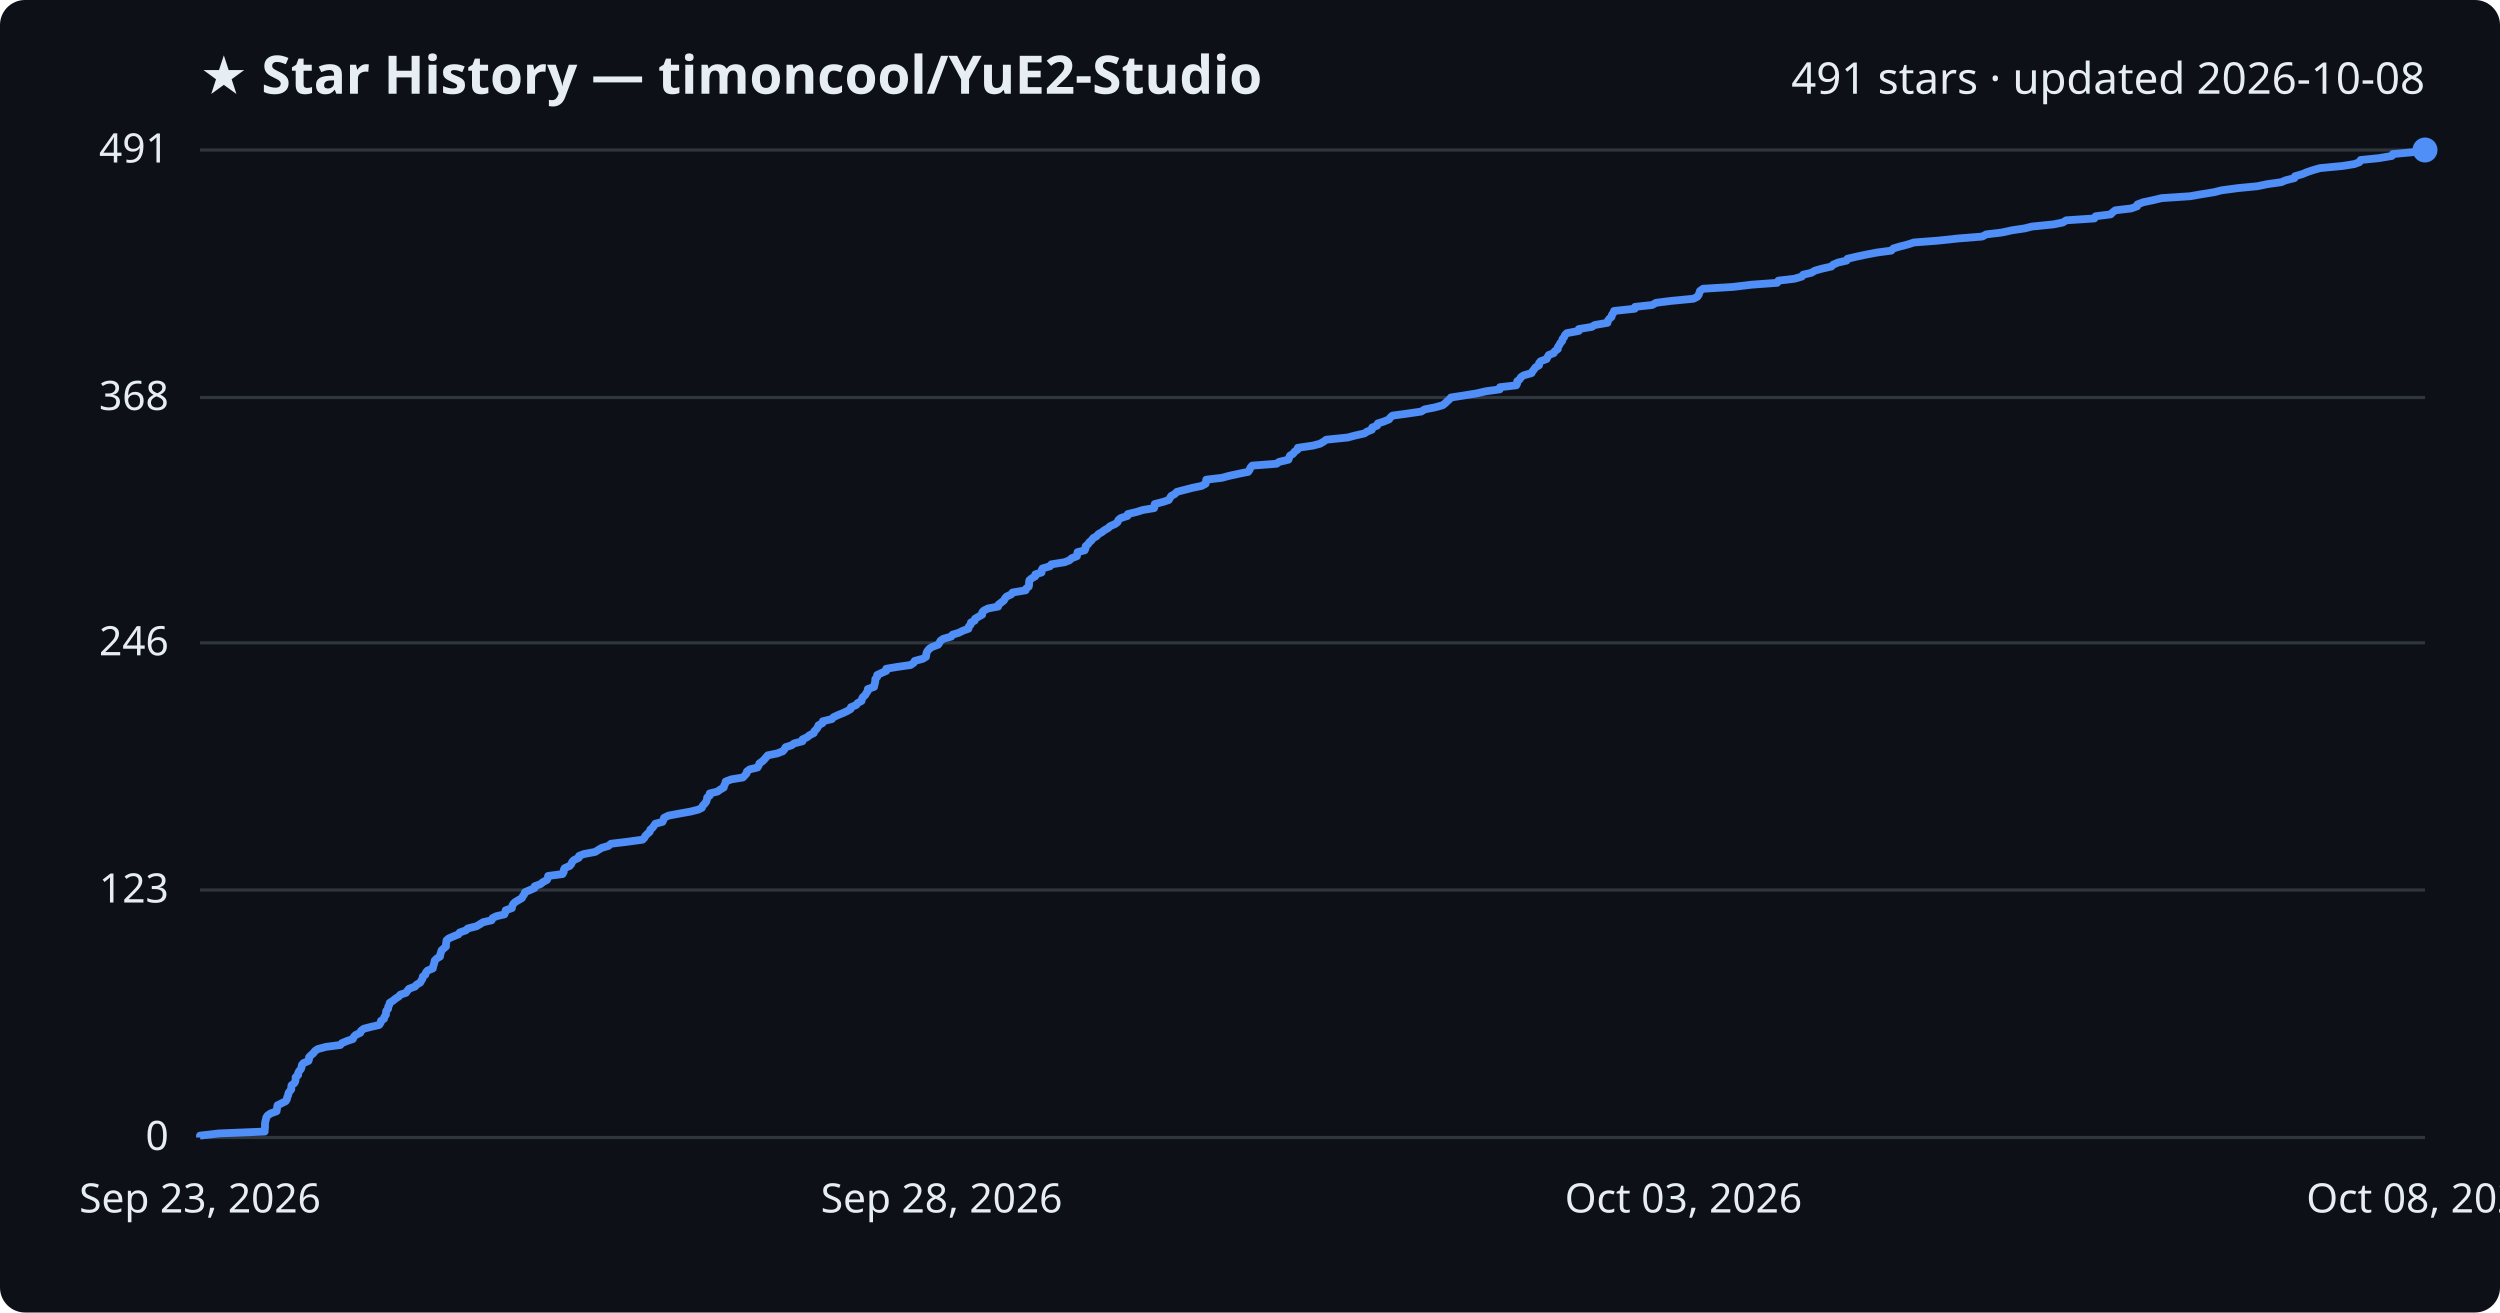
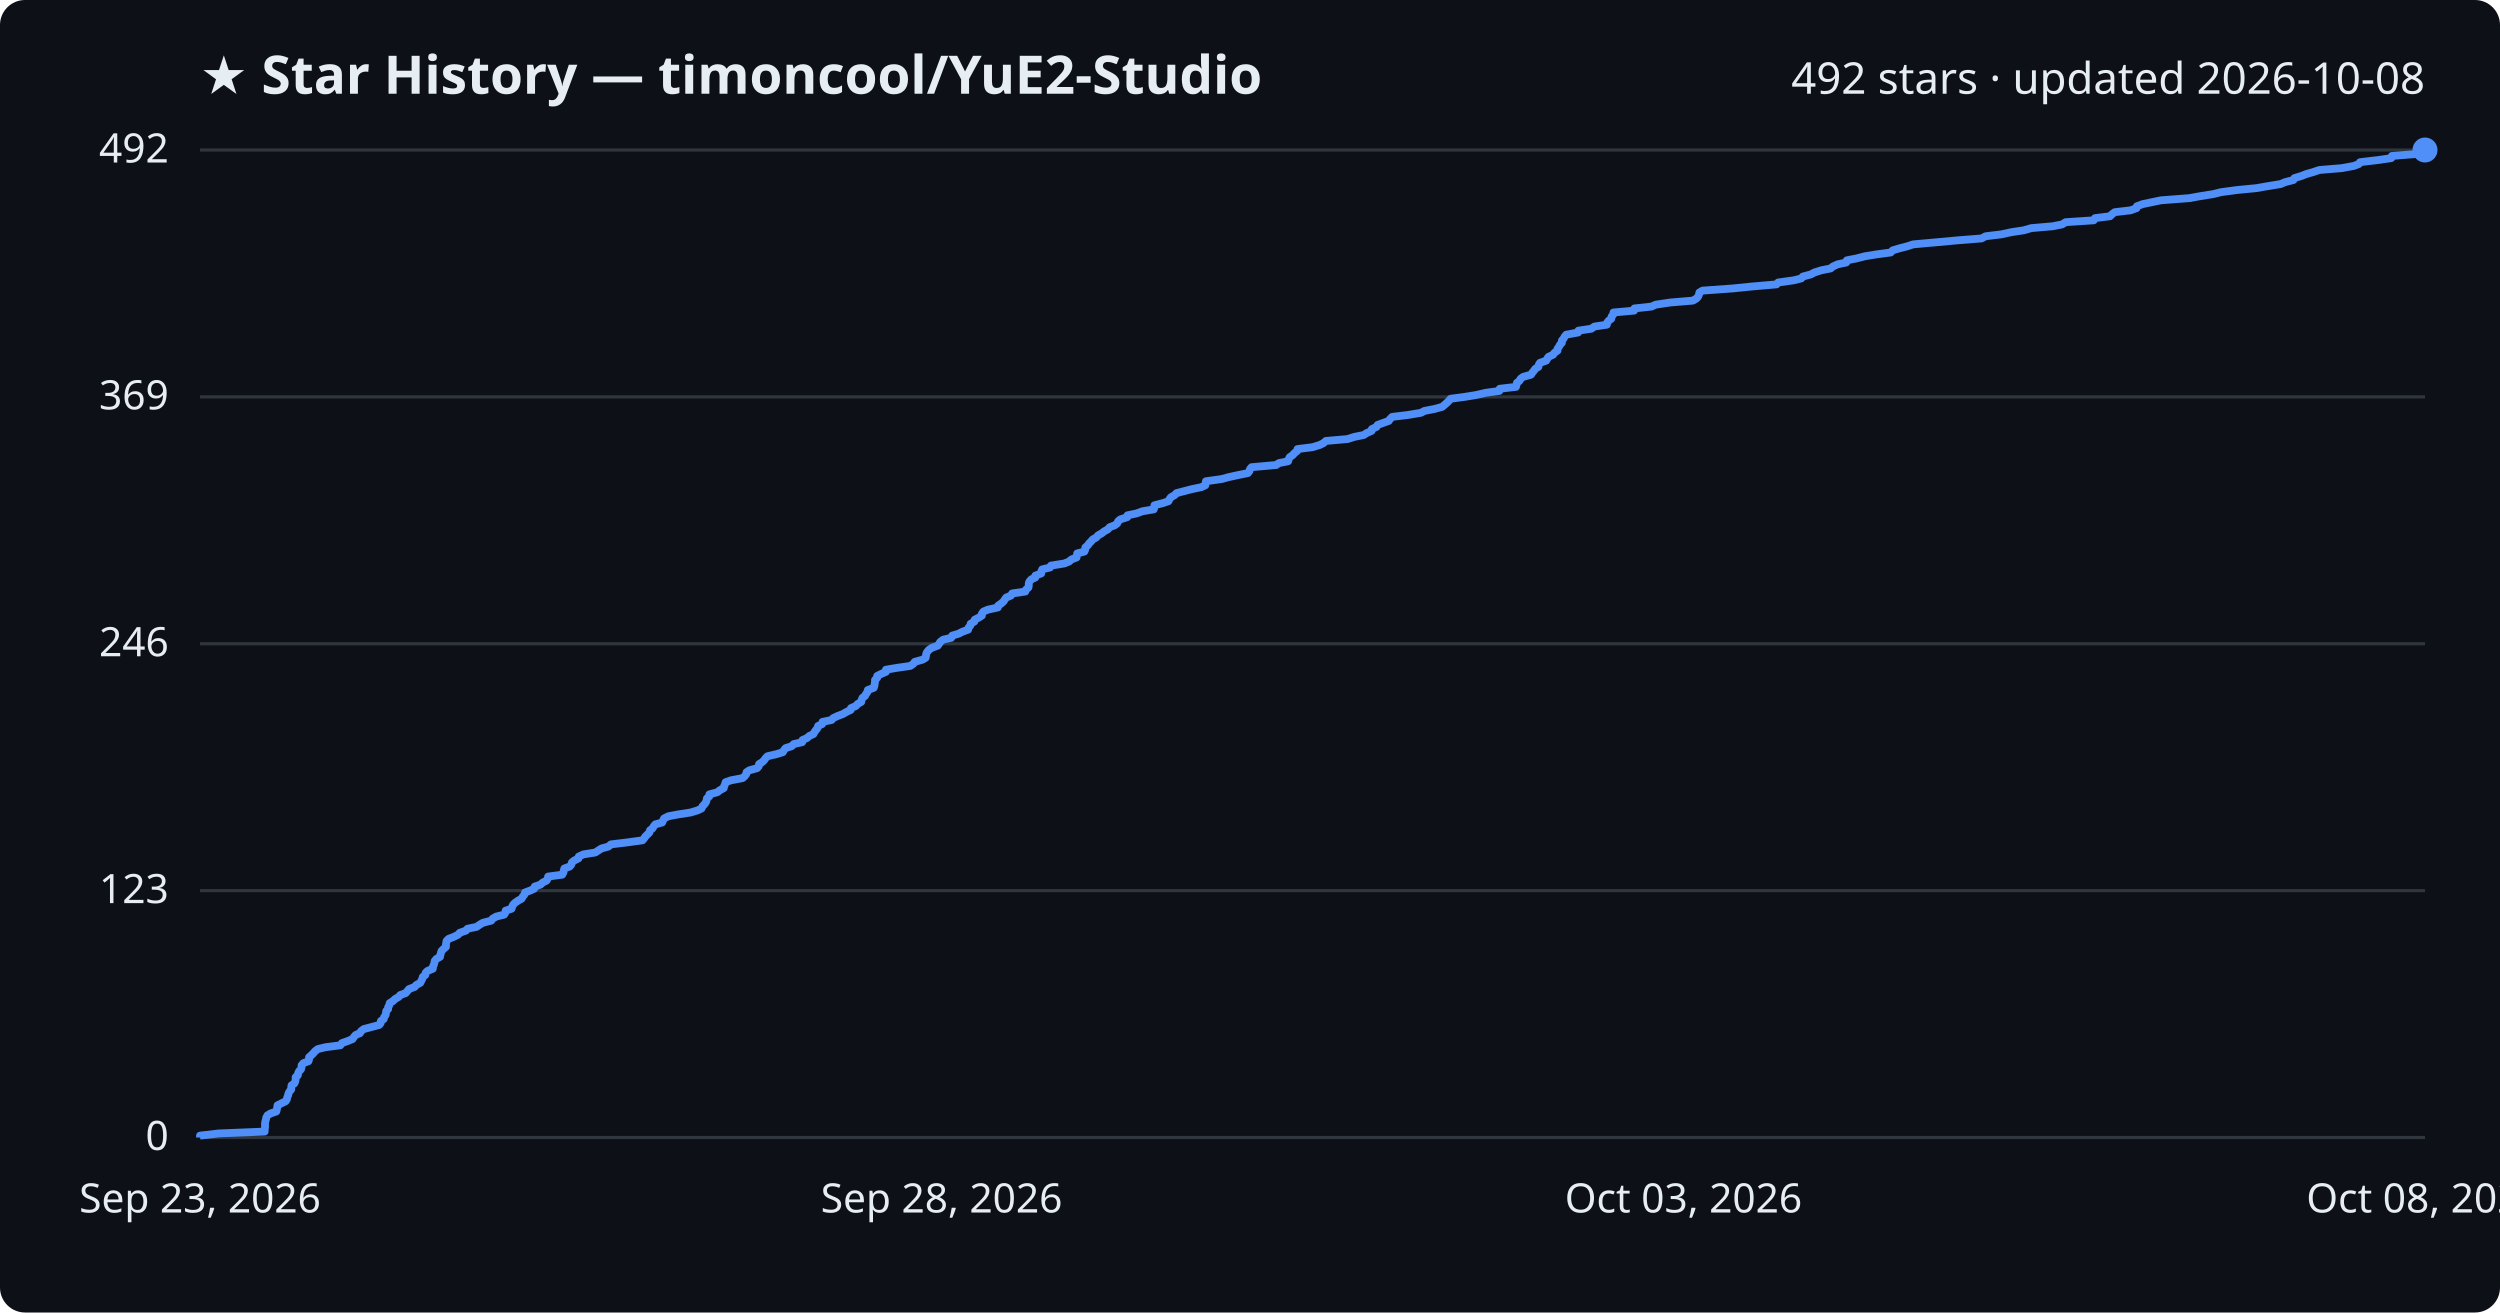
<svg xmlns="http://www.w3.org/2000/svg" viewBox="0 0 800 420" font-family="Segoe UI, sans-serif">
  <rect width="800" height="420" fill="#0d1117" rx="8" />
  <text x="64" y="30" fill="#e6edf3" font-size="17" font-weight="700">★ Star History — timoncool/YuE2-Studio</text>
-   <text x="776" y="30" fill="#e6edf3" font-size="14" text-anchor="end">491 stars · updated 2026-10-08</text>
+   <text x="776" y="30" fill="#e6edf3" font-size="14" text-anchor="end">492 stars · updated 2026-10-08</text>
  <line x1="64" y1="364.0" x2="776" y2="364.0" stroke="#30363d" stroke-width="1" />
  <text x="54" y="368.0" fill="#e6edf3" font-size="13" text-anchor="end">0</text>
-   <line x1="64" y1="284.8" x2="776" y2="284.8" stroke="#30363d" stroke-width="1" />
-   <text x="54" y="288.8" fill="#e6edf3" font-size="13" text-anchor="end">123</text>
-   <line x1="64" y1="205.7" x2="776" y2="205.7" stroke="#30363d" stroke-width="1" />
-   <text x="54" y="209.7" fill="#e6edf3" font-size="13" text-anchor="end">246</text>
-   <line x1="64" y1="127.2" x2="776" y2="127.2" stroke="#30363d" stroke-width="1" />
-   <text x="54" y="131.2" fill="#e6edf3" font-size="13" text-anchor="end">368</text>
+   <line x1="64" y1="285.0" x2="776" y2="285.0" stroke="#30363d" stroke-width="1" />
+   <text x="54" y="289.0" fill="#e6edf3" font-size="13" text-anchor="end">123</text>
+   <line x1="64" y1="206.0" x2="776" y2="206.0" stroke="#30363d" stroke-width="1" />
+   <text x="54" y="210.0" fill="#e6edf3" font-size="13" text-anchor="end">246</text>
+   <line x1="64" y1="127.0" x2="776" y2="127.0" stroke="#30363d" stroke-width="1" />
+   <text x="54" y="131.0" fill="#e6edf3" font-size="13" text-anchor="end">369</text>
  <line x1="64" y1="48.0" x2="776" y2="48.0" stroke="#30363d" stroke-width="1" />
-   <text x="54" y="52.0" fill="#e6edf3" font-size="13" text-anchor="end">491</text>
-   <path d="M64.0,364.0 L64.0,363.4 L70.0,362.7 L84.7,362.1 L84.7,361.4 L84.8,360.8 L84.8,360.1 L84.8,359.5 L84.9,358.9 L85.1,358.2 L85.2,357.6 L85.7,356.9 L86.6,356.3 L88.5,355.6 L88.6,355.0 L88.7,354.3 L88.8,353.7 L90.0,353.1 L91.4,352.4 L91.8,351.8 L91.9,351.1 L92.2,350.5 L92.3,349.8 L92.7,349.2 L93.2,348.6 L93.2,347.9 L93.3,347.3 L94.2,346.6 L94.5,346.0 L94.6,345.3 L94.6,344.7 L95.4,344.0 L95.4,343.4 L95.7,342.8 L96.3,342.1 L96.5,341.5 L96.6,340.8 L97.1,340.2 L98.7,339.5 L98.9,338.9 L98.9,338.3 L99.6,337.6 L100.3,337.0 L100.8,336.3 L101.7,335.7 L104.3,335.0 L108.9,334.4 L109.4,333.8 L111.1,333.1 L112.9,332.5 L113.2,331.8 L113.8,331.2 L115.3,330.5 L115.5,329.9 L116.4,329.2 L118.7,328.6 L121.3,328.0 L121.8,327.3 L121.9,326.7 L122.9,326.0 L123.0,325.4 L123.5,324.7 L123.5,324.1 L123.6,323.5 L124.2,322.8 L124.2,322.2 L124.6,321.5 L124.7,320.9 L125.8,320.2 L126.5,319.6 L127.6,318.9 L128.1,318.3 L129.9,317.7 L130.4,317.0 L130.9,316.4 L132.8,315.7 L133.3,315.1 L134.5,314.4 L134.8,313.8 L135.2,313.2 L135.3,312.5 L136.1,311.9 L136.3,311.2 L136.8,310.6 L138.5,309.9 L138.6,309.3 L138.8,308.7 L139.0,308.0 L139.1,307.4 L139.8,306.7 L140.8,306.1 L140.9,305.4 L141.1,304.8 L141.3,304.1 L142.0,303.5 L142.7,302.9 L142.7,302.2 L142.8,301.6 L142.9,300.9 L143.6,300.3 L145.2,299.6 L146.7,299.0 L147.1,298.4 L149.1,297.7 L149.7,297.1 L152.5,296.4 L153.5,295.8 L154.6,295.1 L157.3,294.5 L157.6,293.8 L158.8,293.2 L161.4,292.6 L161.7,291.9 L161.8,291.3 L163.8,290.6 L163.9,290.0 L164.2,289.3 L164.8,288.7 L165.8,288.1 L167.0,287.4 L167.3,286.8 L167.8,286.1 L168.0,285.5 L169.6,284.8 L171.0,284.2 L171.1,283.6 L173.0,282.9 L173.7,282.3 L175.0,281.6 L175.3,281.0 L175.4,280.3 L180.0,279.7 L180.4,279.0 L180.4,278.4 L180.7,277.8 L182.3,277.1 L182.8,276.5 L183.1,275.8 L183.7,275.2 L185.2,274.5 L185.3,273.9 L186.8,273.3 L190.5,272.6 L191.4,272.0 L192.6,271.3 L194.7,270.7 L195.5,270.0 L200.5,269.4 L205.6,268.7 L206.2,268.1 L206.5,267.5 L207.2,266.8 L207.9,266.2 L208.1,265.5 L208.8,264.9 L209.3,264.2 L209.7,263.6 L212.0,263.0 L212.3,262.3 L212.5,261.7 L213.9,261.0 L217.1,260.4 L221.0,259.7 L223.4,259.1 L224.6,258.5 L224.9,257.8 L225.5,257.2 L226.0,256.5 L226.2,255.9 L226.3,255.2 L227.1,254.6 L227.1,253.9 L229.6,253.3 L230.4,252.7 L231.6,252.0 L231.7,251.4 L232.1,250.7 L232.2,250.1 L234.0,249.4 L237.7,248.8 L238.3,248.2 L238.9,247.5 L239.0,246.9 L239.9,246.2 L242.4,245.6 L242.8,244.9 L243.0,244.3 L244.0,243.6 L244.6,243.0 L245.1,242.4 L245.7,241.7 L248.7,241.1 L250.5,240.4 L251.0,239.8 L251.4,239.1 L253.3,238.5 L254.1,237.9 L256.8,237.2 L256.8,236.6 L258.3,235.9 L259.0,235.3 L260.4,234.6 L260.6,234.0 L261.2,233.4 L261.7,232.7 L261.9,232.1 L263.2,231.4 L263.3,230.8 L266.2,230.1 L266.7,229.5 L268.2,228.8 L269.7,228.2 L271.0,227.6 L272.2,226.9 L272.3,226.3 L274.0,225.6 L274.4,225.0 L275.7,224.3 L275.8,223.7 L276.1,223.1 L276.9,222.4 L277.2,221.8 L277.7,221.1 L277.7,220.5 L279.7,219.8 L279.8,219.2 L280.0,218.5 L280.1,217.9 L280.1,217.3 L280.7,216.6 L280.7,216.0 L282.2,215.3 L283.6,214.7 L283.6,214.0 L287.2,213.4 L291.4,212.8 L292.4,212.1 L292.7,211.5 L295.3,210.8 L296.3,210.2 L296.4,209.5 L296.5,208.9 L296.8,208.3 L297.4,207.6 L298.3,207.0 L300.2,206.3 L300.6,205.7 L301.0,205.0 L301.9,204.4 L304.4,203.7 L304.8,203.1 L306.8,202.5 L308.2,201.8 L309.9,201.2 L310.0,200.5 L310.6,199.9 L310.7,199.2 L311.9,198.6 L312.0,198.0 L313.2,197.3 L314.3,196.7 L314.3,196.0 L314.8,195.4 L316.2,194.7 L319.4,194.1 L319.5,193.5 L320.4,192.8 L321.2,192.2 L321.6,191.5 L322.1,190.9 L323.6,190.2 L324.0,189.6 L328.2,188.9 L328.4,188.3 L329.2,187.7 L329.3,187.0 L329.3,186.4 L329.4,185.7 L330.1,185.1 L331.3,184.4 L331.3,183.8 L333.3,183.2 L333.3,182.5 L333.6,181.9 L336.0,181.2 L336.4,180.6 L340.7,179.9 L342.2,179.3 L343.0,178.6 L344.6,178.0 L344.7,177.4 L344.8,176.7 L347.1,176.1 L347.4,175.4 L347.4,174.8 L348.2,174.1 L348.6,173.5 L349.3,172.9 L349.8,172.2 L350.9,171.6 L351.5,170.9 L352.6,170.3 L353.5,169.6 L354.6,169.0 L355.2,168.4 L356.8,167.7 L357.6,167.1 L357.9,166.4 L358.6,165.8 L360.8,165.1 L360.9,164.5 L363.8,163.8 L365.7,163.2 L369.3,162.6 L369.5,161.9 L369.5,161.3 L372.2,160.6 L374.0,160.0 L374.4,159.3 L374.8,158.7 L375.9,158.1 L376.6,157.4 L378.9,156.8 L381.6,156.1 L384.5,155.5 L385.8,154.8 L385.9,154.2 L386.0,153.5 L391.0,152.9 L393.2,152.3 L396.4,151.6 L399.4,151.0 L399.9,150.3 L400.1,149.7 L400.7,149.0 L408.5,148.4 L409.3,147.8 L412.3,147.1 L412.5,146.5 L412.8,145.8 L413.8,145.2 L414.3,144.5 L415.2,143.9 L415.3,143.3 L420.1,142.6 L422.4,142.0 L423.6,141.3 L424.4,140.7 L431.3,140.0 L433.5,139.4 L436.6,138.7 L437.5,138.1 L439.0,137.5 L439.1,136.8 L440.7,136.2 L440.9,135.5 L442.8,134.9 L444.5,134.2 L444.9,133.6 L445.6,133.0 L450.7,132.3 L454.8,131.7 L455.9,131.0 L459.0,130.4 L461.6,129.7 L462.4,129.1 L463.1,128.4 L463.8,127.8 L464.3,127.2 L468.8,126.5 L472.5,125.9 L475.5,125.2 L479.9,124.6 L480.0,123.9 L485.2,123.3 L485.5,122.7 L485.5,122.0 L486.3,121.4 L486.7,120.7 L487.6,120.1 L490.1,119.4 L490.4,118.8 L490.9,118.2 L491.4,117.5 L492.5,116.9 L492.5,116.2 L493.0,115.6 L494.9,114.9 L495.2,114.3 L495.6,113.6 L497.2,113.0 L497.5,112.4 L498.5,111.7 L498.5,111.1 L499.0,110.4 L499.3,109.8 L499.9,109.1 L500.0,108.5 L500.5,107.9 L500.8,107.2 L501.4,106.6 L505.2,105.9 L505.2,105.3 L509.4,104.6 L510.3,104.0 L514.4,103.3 L514.5,102.7 L514.9,102.1 L515.7,101.4 L515.8,100.8 L516.3,100.1 L516.5,99.5 L523.1,98.8 L523.2,98.2 L528.7,97.6 L529.9,96.9 L534.6,96.3 L541.9,95.6 L543.1,95.0 L543.6,94.3 L543.8,93.7 L544.0,93.1 L545.0,92.4 L554.7,91.8 L560.5,91.1 L568.7,90.5 L569.1,89.8 L574.2,89.2 L576.6,88.5 L577.0,87.9 L579.6,87.3 L580.8,86.6 L582.9,86.0 L586.0,85.3 L586.6,84.7 L588.2,84.0 L590.9,83.4 L591.2,82.8 L594.2,82.1 L597.0,81.5 L600.7,80.8 L605.2,80.2 L605.9,79.5 L607.9,78.9 L610.6,78.2 L612.4,77.6 L620.2,77.0 L626.7,76.3 L634.3,75.7 L635.6,75.0 L640.6,74.4 L643.8,73.7 L647.8,73.1 L650.2,72.5 L657.1,71.8 L660.1,71.2 L661.2,70.5 L670.2,69.9 L670.6,69.2 L675.4,68.6 L676.0,68.0 L676.9,67.3 L682.0,66.7 L683.9,66.0 L684.0,65.4 L685.9,64.7 L688.8,64.1 L691.7,63.4 L700.8,62.8 L704.2,62.2 L708.5,61.5 L710.9,60.9 L716.1,60.2 L722.3,59.6 L725.7,58.9 L730.0,58.3 L731.4,57.7 L734.2,57.0 L734.4,56.4 L736.8,55.7 L738.2,55.1 L740.3,54.4 L742.4,53.8 L749.7,53.1 L753.4,52.5 L755.0,51.9 L755.4,51.2 L761.3,50.6 L765.4,49.9 L765.7,49.3 L773.2,48.6 L776.0,48.0 L776.0,48.0" fill="none" stroke="#4f8ff7" stroke-width="2.5" stroke-linejoin="round" />
+   <text x="54" y="52.0" fill="#e6edf3" font-size="13" text-anchor="end">492</text>
+   <path d="M64.0,364.0 L64.0,363.4 L70.0,362.7 L84.7,362.1 L84.7,361.4 L84.8,360.8 L84.8,360.1 L84.8,359.5 L84.9,358.9 L85.1,358.2 L85.2,357.6 L85.6,356.9 L86.6,356.3 L88.4,355.7 L88.6,355.0 L88.7,354.4 L88.8,353.7 L90.0,353.1 L91.4,352.4 L91.8,351.8 L91.9,351.2 L92.2,350.5 L92.3,349.9 L92.7,349.2 L93.2,348.6 L93.2,347.9 L93.3,347.3 L94.2,346.7 L94.5,346.0 L94.6,345.4 L94.6,344.7 L95.3,344.1 L95.4,343.4 L95.7,342.8 L96.3,342.2 L96.5,341.5 L96.5,340.9 L97.1,340.2 L98.7,339.6 L98.9,339.0 L98.9,338.3 L99.6,337.7 L100.3,337.0 L100.8,336.4 L101.7,335.7 L104.2,335.1 L108.9,334.5 L109.4,333.8 L111.1,333.2 L112.8,332.5 L113.2,331.9 L113.8,331.2 L115.2,330.6 L115.5,330.0 L116.4,329.3 L118.7,328.7 L121.3,328.0 L121.8,327.4 L121.9,326.7 L122.8,326.1 L122.9,325.5 L123.4,324.8 L123.5,324.2 L123.6,323.5 L124.2,322.9 L124.2,322.3 L124.6,321.6 L124.7,321.0 L125.8,320.3 L126.4,319.7 L127.6,319.0 L128.1,318.4 L129.8,317.8 L130.4,317.1 L130.9,316.5 L132.7,315.8 L133.2,315.2 L134.5,314.5 L134.8,313.9 L135.1,313.3 L135.3,312.6 L136.1,312.0 L136.2,311.3 L136.8,310.7 L138.5,310.0 L138.5,309.4 L138.8,308.8 L139.0,308.1 L139.1,307.5 L139.7,306.8 L140.8,306.2 L140.9,305.6 L141.1,304.9 L141.3,304.3 L142.0,303.6 L142.7,303.0 L142.7,302.3 L142.8,301.7 L142.9,301.1 L143.6,300.4 L145.2,299.8 L146.6,299.1 L147.1,298.5 L149.1,297.8 L149.6,297.2 L152.5,296.6 L153.5,295.9 L154.5,295.3 L157.2,294.6 L157.6,294.0 L158.8,293.3 L161.3,292.7 L161.7,292.1 L161.8,291.4 L163.7,290.8 L163.9,290.1 L164.2,289.5 L164.8,288.9 L165.8,288.2 L166.9,287.6 L167.3,286.9 L167.8,286.3 L168.0,285.6 L169.6,285.0 L170.9,284.4 L171.1,283.7 L172.9,283.1 L173.7,282.4 L174.9,281.8 L175.3,281.1 L175.4,280.5 L179.9,279.9 L180.3,279.2 L180.4,278.6 L180.6,277.9 L182.3,277.3 L182.8,276.7 L183.0,276.0 L183.7,275.4 L185.1,274.7 L185.2,274.1 L186.7,273.4 L190.5,272.8 L191.4,272.2 L192.5,271.5 L194.7,270.9 L195.5,270.2 L200.5,269.6 L205.6,268.9 L206.1,268.3 L206.5,267.7 L207.2,267.0 L207.8,266.4 L208.0,265.7 L208.8,265.1 L209.2,264.4 L209.7,263.8 L211.9,263.2 L212.2,262.5 L212.5,261.9 L213.9,261.2 L217.1,260.6 L221.0,260.0 L223.3,259.3 L224.5,258.7 L224.8,258.0 L225.4,257.4 L225.9,256.7 L226.1,256.1 L226.2,255.5 L227.0,254.8 L227.0,254.2 L229.6,253.5 L230.3,252.9 L231.6,252.2 L231.7,251.6 L232.0,251.0 L232.2,250.3 L233.9,249.7 L237.6,249.0 L238.3,248.4 L238.8,247.7 L238.9,247.1 L239.8,246.5 L242.3,245.8 L242.8,245.2 L242.9,244.5 L243.9,243.9 L244.5,243.3 L245.0,242.6 L245.6,242.0 L248.6,241.3 L250.5,240.7 L250.9,240.0 L251.4,239.4 L253.3,238.8 L254.0,238.1 L256.7,237.5 L256.8,236.8 L258.2,236.2 L259.0,235.5 L260.3,234.9 L260.6,234.3 L261.1,233.6 L261.6,233.0 L261.8,232.3 L263.1,231.7 L263.2,231.0 L266.1,230.4 L266.6,229.8 L268.1,229.1 L269.7,228.5 L270.9,227.8 L272.2,227.2 L272.3,226.6 L273.9,225.9 L274.4,225.3 L275.6,224.6 L275.7,224.0 L276.0,223.3 L276.8,222.7 L277.1,222.1 L277.6,221.4 L277.7,220.8 L279.6,220.1 L279.8,219.5 L279.9,218.8 L280.0,218.2 L280.0,217.6 L280.7,216.9 L280.7,216.3 L282.1,215.6 L283.5,215.0 L283.5,214.3 L287.1,213.7 L291.3,213.1 L292.3,212.4 L292.7,211.8 L295.2,211.1 L296.2,210.5 L296.3,209.9 L296.4,209.2 L296.7,208.6 L297.3,207.9 L298.2,207.3 L300.1,206.6 L300.5,206.0 L300.9,205.4 L301.8,204.7 L304.4,204.1 L304.7,203.4 L306.7,202.8 L308.1,202.1 L309.8,201.5 L309.9,200.9 L310.5,200.2 L310.6,199.6 L311.8,198.9 L311.9,198.3 L313.1,197.7 L314.2,197.0 L314.2,196.4 L314.7,195.7 L316.1,195.1 L319.3,194.4 L319.4,193.8 L320.3,193.2 L321.1,192.5 L321.5,191.9 L322.0,191.2 L323.5,190.6 L323.9,189.9 L328.1,189.3 L328.3,188.7 L329.1,188.0 L329.2,187.4 L329.2,186.7 L329.4,186.1 L330.0,185.4 L331.3,184.8 L331.3,184.2 L333.2,183.5 L333.2,182.9 L333.5,182.2 L336.0,181.6 L336.3,181.0 L340.6,180.3 L342.1,179.7 L342.9,179.0 L344.5,178.4 L344.6,177.7 L344.7,177.1 L347.0,176.5 L347.3,175.8 L347.3,175.2 L348.1,174.5 L348.5,173.9 L349.2,173.2 L349.7,172.6 L350.8,172.0 L351.4,171.3 L352.5,170.7 L353.4,170.0 L354.5,169.4 L355.1,168.7 L356.7,168.1 L357.5,167.5 L357.8,166.8 L358.5,166.2 L360.7,165.5 L360.8,164.9 L363.7,164.3 L365.6,163.6 L369.2,163.0 L369.4,162.3 L369.4,161.7 L372.1,161.0 L373.9,160.4 L374.2,159.8 L374.7,159.1 L375.8,158.5 L376.5,157.8 L378.8,157.2 L381.5,156.5 L384.4,155.9 L385.7,155.3 L385.8,154.6 L385.9,154.0 L390.9,153.3 L393.1,152.7 L396.3,152.0 L399.3,151.4 L399.8,150.8 L400.0,150.1 L400.5,149.5 L408.4,148.8 L409.2,148.2 L412.2,147.6 L412.4,146.9 L412.7,146.3 L413.7,145.6 L414.2,145.0 L415.1,144.3 L415.2,143.7 L420.0,143.1 L422.3,142.4 L423.5,141.8 L424.3,141.1 L431.2,140.5 L433.4,139.8 L436.4,139.2 L437.3,138.6 L438.9,137.9 L439.0,137.3 L440.5,136.6 L440.8,136.0 L442.7,135.3 L444.4,134.7 L444.8,134.1 L445.5,133.4 L450.5,132.8 L454.7,132.1 L455.8,131.5 L458.9,130.9 L461.5,130.2 L462.2,129.6 L463.0,128.9 L463.6,128.3 L464.2,127.6 L468.7,127.0 L472.4,126.4 L475.4,125.7 L479.8,125.1 L479.9,124.4 L485.1,123.8 L485.3,123.1 L485.4,122.5 L486.2,121.9 L486.6,121.2 L487.4,120.6 L489.9,119.9 L490.3,119.3 L490.8,118.7 L491.3,118.0 L492.3,117.4 L492.4,116.7 L492.8,116.1 L494.8,115.4 L495.1,114.8 L495.5,114.2 L497.0,113.5 L497.4,112.9 L498.4,112.2 L498.4,111.6 L498.9,110.9 L499.2,110.3 L499.8,109.7 L499.8,109.0 L500.3,108.4 L500.7,107.7 L501.2,107.1 L505.0,106.4 L505.1,105.8 L509.2,105.2 L510.2,104.5 L514.2,103.9 L514.3,103.2 L514.8,102.6 L515.6,102.0 L515.7,101.3 L516.2,100.7 L516.3,100.0 L522.9,99.4 L523.0,98.7 L528.5,98.1 L529.8,97.5 L534.5,96.8 L541.7,96.2 L542.9,95.5 L543.4,94.9 L543.7,94.2 L543.8,93.6 L544.8,93.0 L554.5,92.3 L560.4,91.7 L568.5,91.0 L569.0,90.4 L574.0,89.7 L576.4,89.1 L576.9,88.5 L579.5,87.8 L580.6,87.2 L582.8,86.5 L585.8,85.9 L586.5,85.3 L588.0,84.6 L590.8,84.0 L591.0,83.3 L594.1,82.7 L596.8,82.0 L600.5,81.4 L605.0,80.8 L605.7,80.1 L607.7,79.5 L610.4,78.8 L612.2,78.2 L620.0,77.5 L626.5,76.9 L634.1,76.3 L635.4,75.6 L640.4,75.0 L643.6,74.3 L647.6,73.7 L650.0,73.0 L656.9,72.4 L659.9,71.8 L661.0,71.1 L670.0,70.5 L670.4,69.8 L675.2,69.2 L675.8,68.6 L676.7,67.9 L681.8,67.3 L683.7,66.6 L683.8,66.0 L685.7,65.3 L688.6,64.7 L691.5,64.1 L700.6,63.4 L703.9,62.8 L708.3,62.1 L710.7,61.5 L715.9,60.8 L722.1,60.2 L725.5,59.6 L729.8,58.9 L731.2,58.3 L733.9,57.6 L734.2,57.0 L736.5,56.3 L738.0,55.7 L740.1,55.1 L742.2,54.4 L749.4,53.8 L753.2,53.1 L754.8,52.5 L755.2,51.9 L761.1,51.2 L765.2,50.6 L765.4,49.9 L773.0,49.3 L775.8,48.6 L776.0,48.0 L776.0,48.0" fill="none" stroke="#4f8ff7" stroke-width="2.5" stroke-linejoin="round" />
  <circle cx="776.0" cy="48.0" r="4" fill="#4f8ff7" />
  <text x="64.0" y="388" fill="#e6edf3" font-size="13" text-anchor="middle">Sep 23, 2026</text>
  <text x="301.3" y="388" fill="#e6edf3" font-size="13" text-anchor="middle">Sep 28, 2026</text>
  <text x="538.7" y="388" fill="#e6edf3" font-size="13" text-anchor="middle">Oct 03, 2026</text>
  <text x="776.0" y="388" fill="#e6edf3" font-size="13" text-anchor="middle">Oct 08, 2026</text>
</svg>
